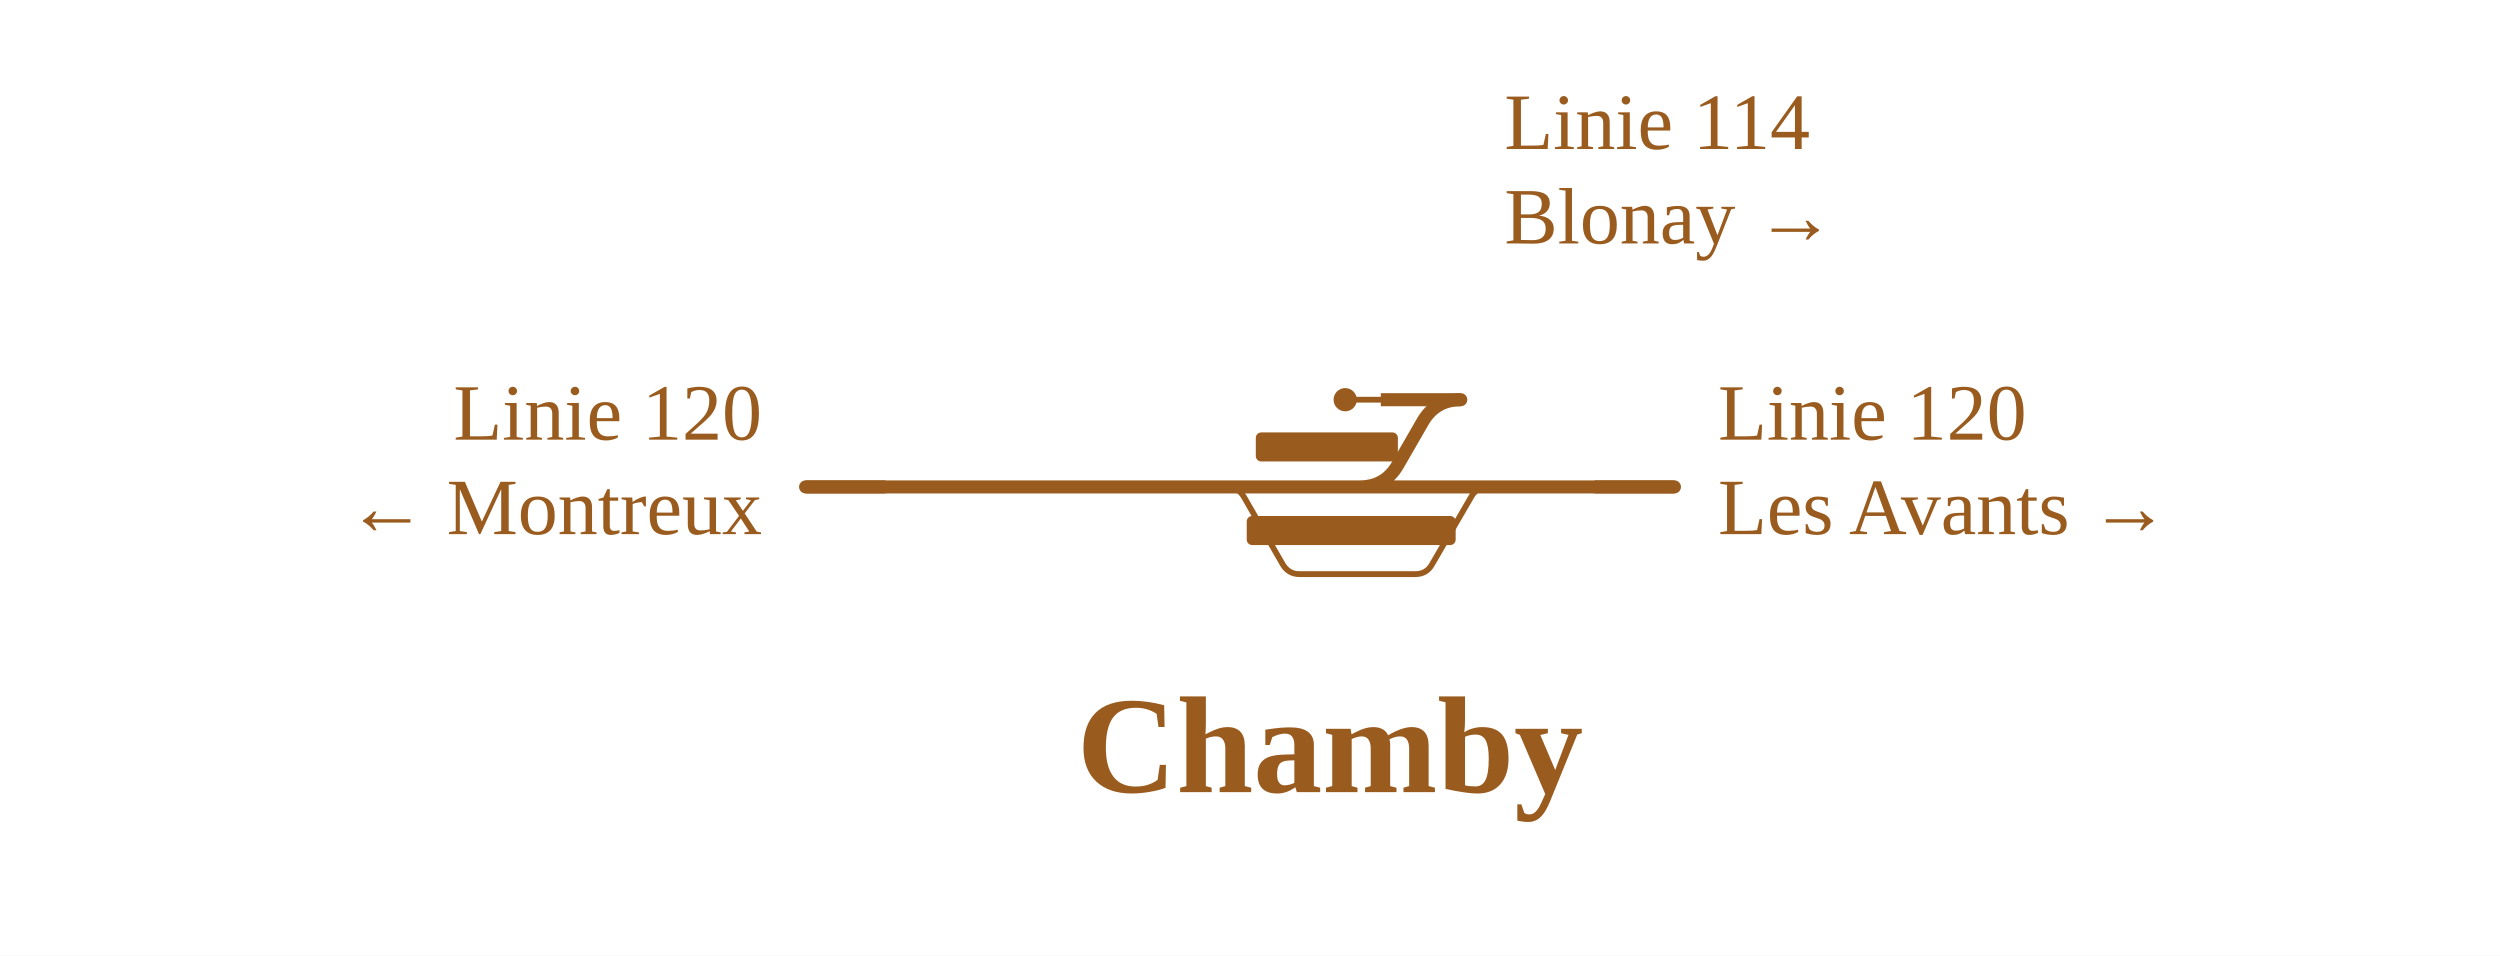
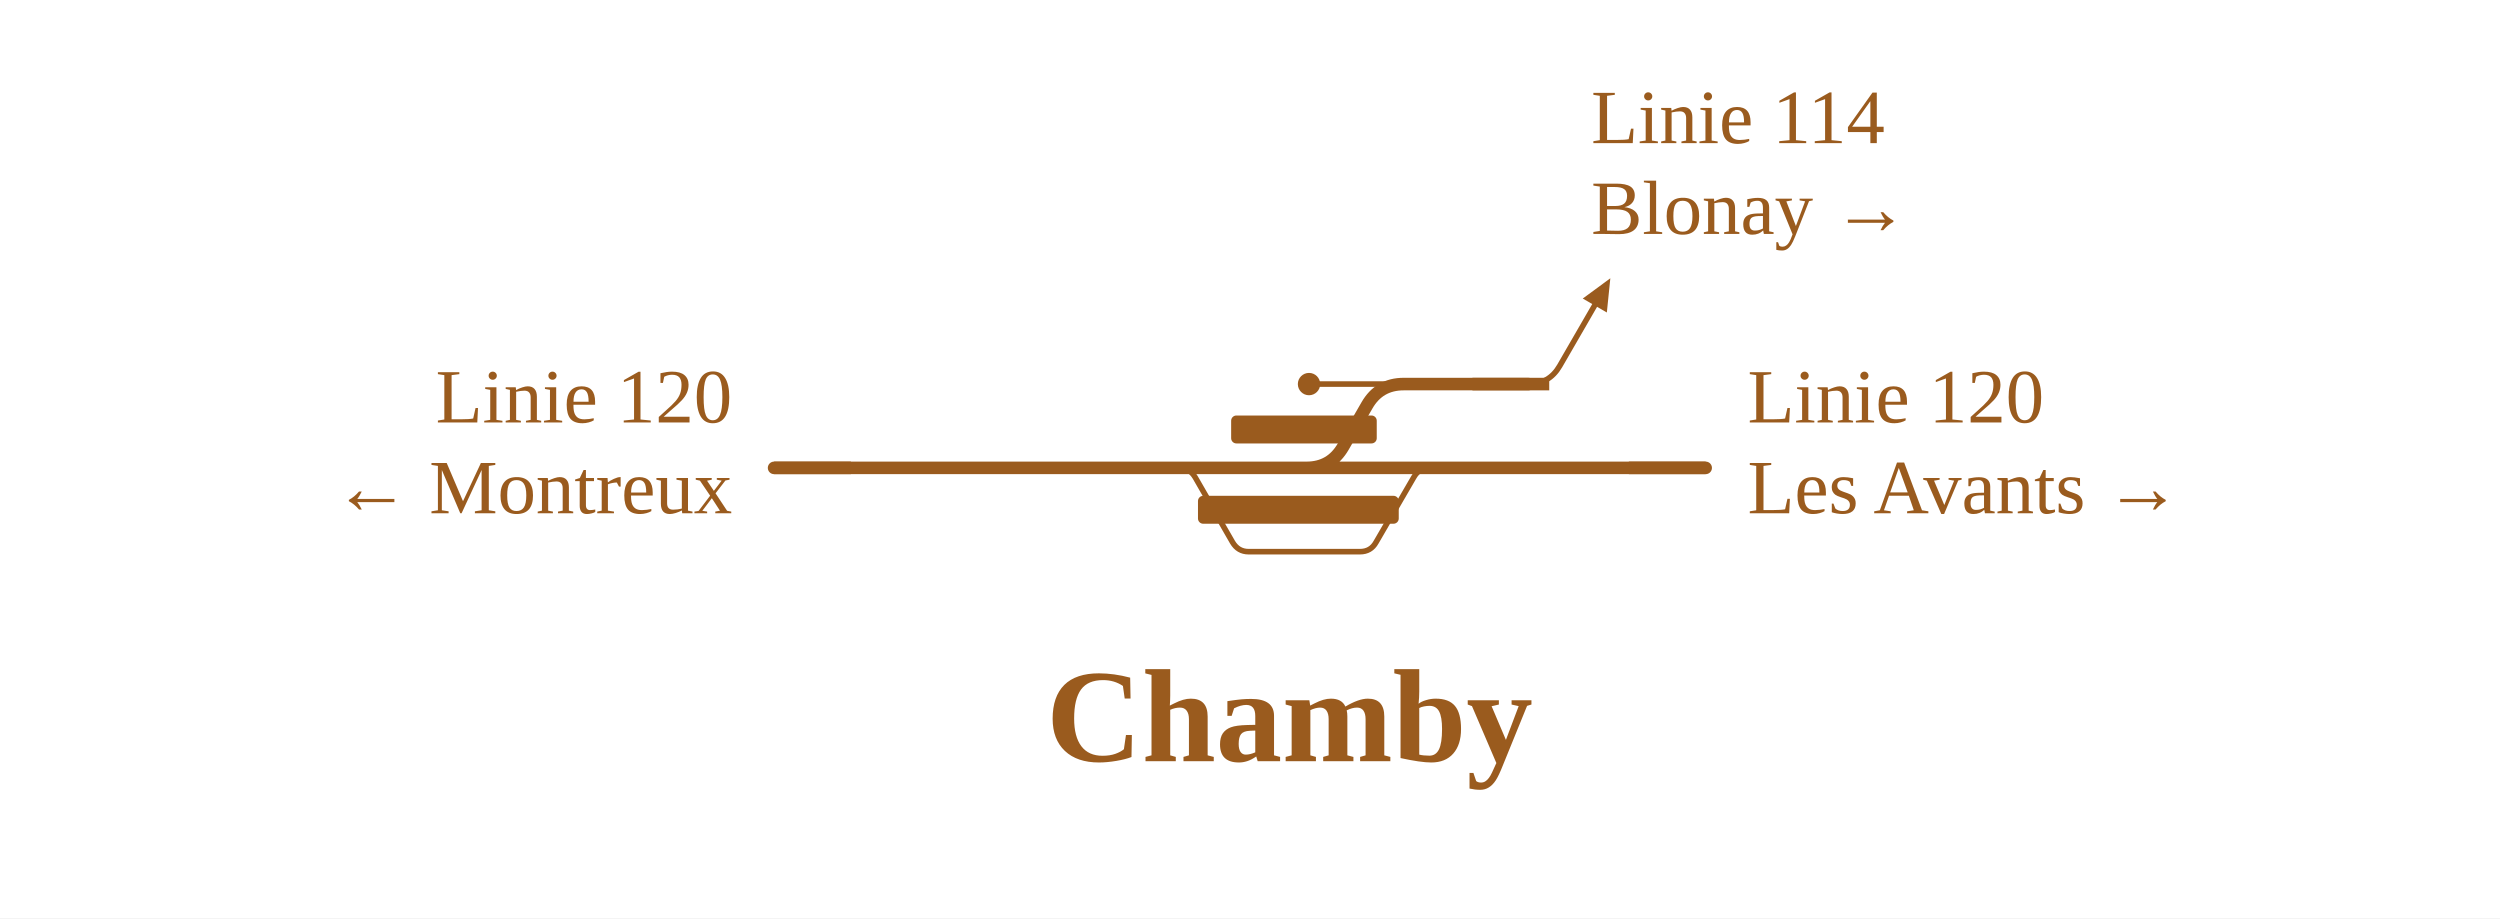
- <svg xmlns="http://www.w3.org/2000/svg" viewBox="0 0 688 263" width="688" height="263" font-family="Fira Sans, Source Sans 3, Helvetica, Arial, sans-serif">
+ <svg xmlns="http://www.w3.org/2000/svg" viewBox="0 0 716 263" width="716" height="263" font-family="Fira Sans, Source Sans 3, Helvetica, Arial, sans-serif">
  <rect width="100%" height="100%" fill="#fff" />
  <g fill="none" stroke-linecap="round" stroke-linejoin="round">
-     <path d="M342.4,134.0L356.4,134.0 M370.2,110.0H402.0 M340.4,134.0L356.4,134.0 M337.6,134.0H337.6Q340.7,134.0 342.3,136.7L353.0,155.3Q354.6,158.0 357.6,158.0H357.6M357.6,158.0H389.5M389.5,158.0H389.5Q392.6,158.0 394.1,155.3L404.9,136.7Q406.4,134.0 409.5,134.0H409.5" stroke="#9a5b1e" stroke-width="1.6" />
-     <path d="M415.9,134.0H460.8 M337.6,134.0H340.4 M340.4,134.0H342.4 M342.4,134.0H409.5 M409.5,134.0H415.9  M356.4,134.0H374.2Q381.2,134.0 384.7,127.9L391.5,116.1Q395.0,110.0 402.0,110.0H402.0 M221.7,134.0H337.6" stroke="#9a5b1e" stroke-width="3.6" />
+     <path d="M342.4,134.0L356.4,134.0 M374.9,110.0H402.0 M340.4,134.0L356.4,134.0 M337.6,134.0H337.6Q340.7,134.0 342.3,136.7L353.0,155.3Q354.6,158.0 357.6,158.0H357.6M357.6,158.0H389.5M389.5,158.0H389.5Q392.6,158.0 394.1,155.3L404.9,136.7Q406.4,134.0 409.5,134.0H409.5 M437.7,110.0Q443.7,110.0 446.7,104.8L456.7,87.5" stroke="#9a5b1e" stroke-width="1.6" />
+     <path d="M443.1,134.0H488.5 M337.6,134.0H340.4 M340.4,134.0H342.4 M342.4,134.0H409.5 M409.5,134.0H443.1 M402.0,110.0H437.7 M356.4,134.0H374.2Q381.2,134.0 384.7,127.9L391.5,116.1Q395.0,110.0 402.0,110.0H402.0 M221.7,134.0H337.6" stroke="#9a5b1e" stroke-width="3.6" />
  </g>
  <rect x="343.1" y="142.0" width="57.5" height="8" rx="1.5" fill="#9a5b1e" />
-   <rect x="345.6" y="119.0" width="39.1" height="8" rx="1.5" fill="#9a5b1e" />
-   <circle cx="370.2" cy="110.0" r="3.2" fill="#9a5b1e" />
-   <path d="M438.8,134.0H460.8" stroke="#9a5b1e" stroke-width="3.6" fill="none" />
-   <path d="M380.0,110.0H402.0" stroke="#9a5b1e" stroke-width="3.6" fill="none" />
+   <rect x="352.6" y="119.0" width="41.7" height="8" rx="1.5" fill="#9a5b1e" />
+   <circle cx="374.9" cy="110.0" r="3.2" fill="#9a5b1e" />
+   <path d="M461.2,79.7L460.2,89.5L453.3,85.5Z" fill="#9a5b1e" data-pfeil="0" />
+   <path d="M466.5,134.0H488.5" stroke="#9a5b1e" stroke-width="3.6" fill="none" />
+   <path d="M421.7,110.0H443.7" stroke="#9a5b1e" stroke-width="3.6" fill="none" />
  <path d="M243.7,134.0H221.7" stroke="#9a5b1e" stroke-width="3.6" fill="none" />
-   <text x="472.8" y="121.0" font-size="22" text-anchor="start" fill="#9a5b1e">Linie 120</text>
-   <text x="472.8" y="147.0" font-size="22" text-anchor="start" fill="#9a5b1e">Les Avants →</text>
-   <text x="414.0" y="41.0" font-size="22" text-anchor="start" fill="#9a5b1e">Linie 114</text>
-   <text x="414.0" y="67.0" font-size="22" text-anchor="start" fill="#9a5b1e">Blonay →</text>
+   <text x="500.5" y="121.0" font-size="22" text-anchor="start" fill="#9a5b1e">Linie 120</text>
+   <text x="500.5" y="147.0" font-size="22" text-anchor="start" fill="#9a5b1e">Les Avants →</text>
+   <text x="455.7" y="41.0" font-size="22" text-anchor="start" fill="#9a5b1e">Linie 114</text>
+   <text x="455.7" y="67.0" font-size="22" text-anchor="start" fill="#9a5b1e">Blonay →</text>
  <text x="209.7" y="121.0" font-size="22" text-anchor="end" fill="#9a5b1e">Linie 120</text>
  <text x="209.7" y="147.0" font-size="22" text-anchor="end" fill="#9a5b1e">← Montreux</text>
-   <text x="366.0" y="218.0" font-size="38" font-weight="700" text-anchor="middle" fill="#9a5b1e">Chamby</text>
+   <text x="369.3" y="218.0" font-size="38" font-weight="700" text-anchor="middle" fill="#9a5b1e">Chamby</text>
</svg>
